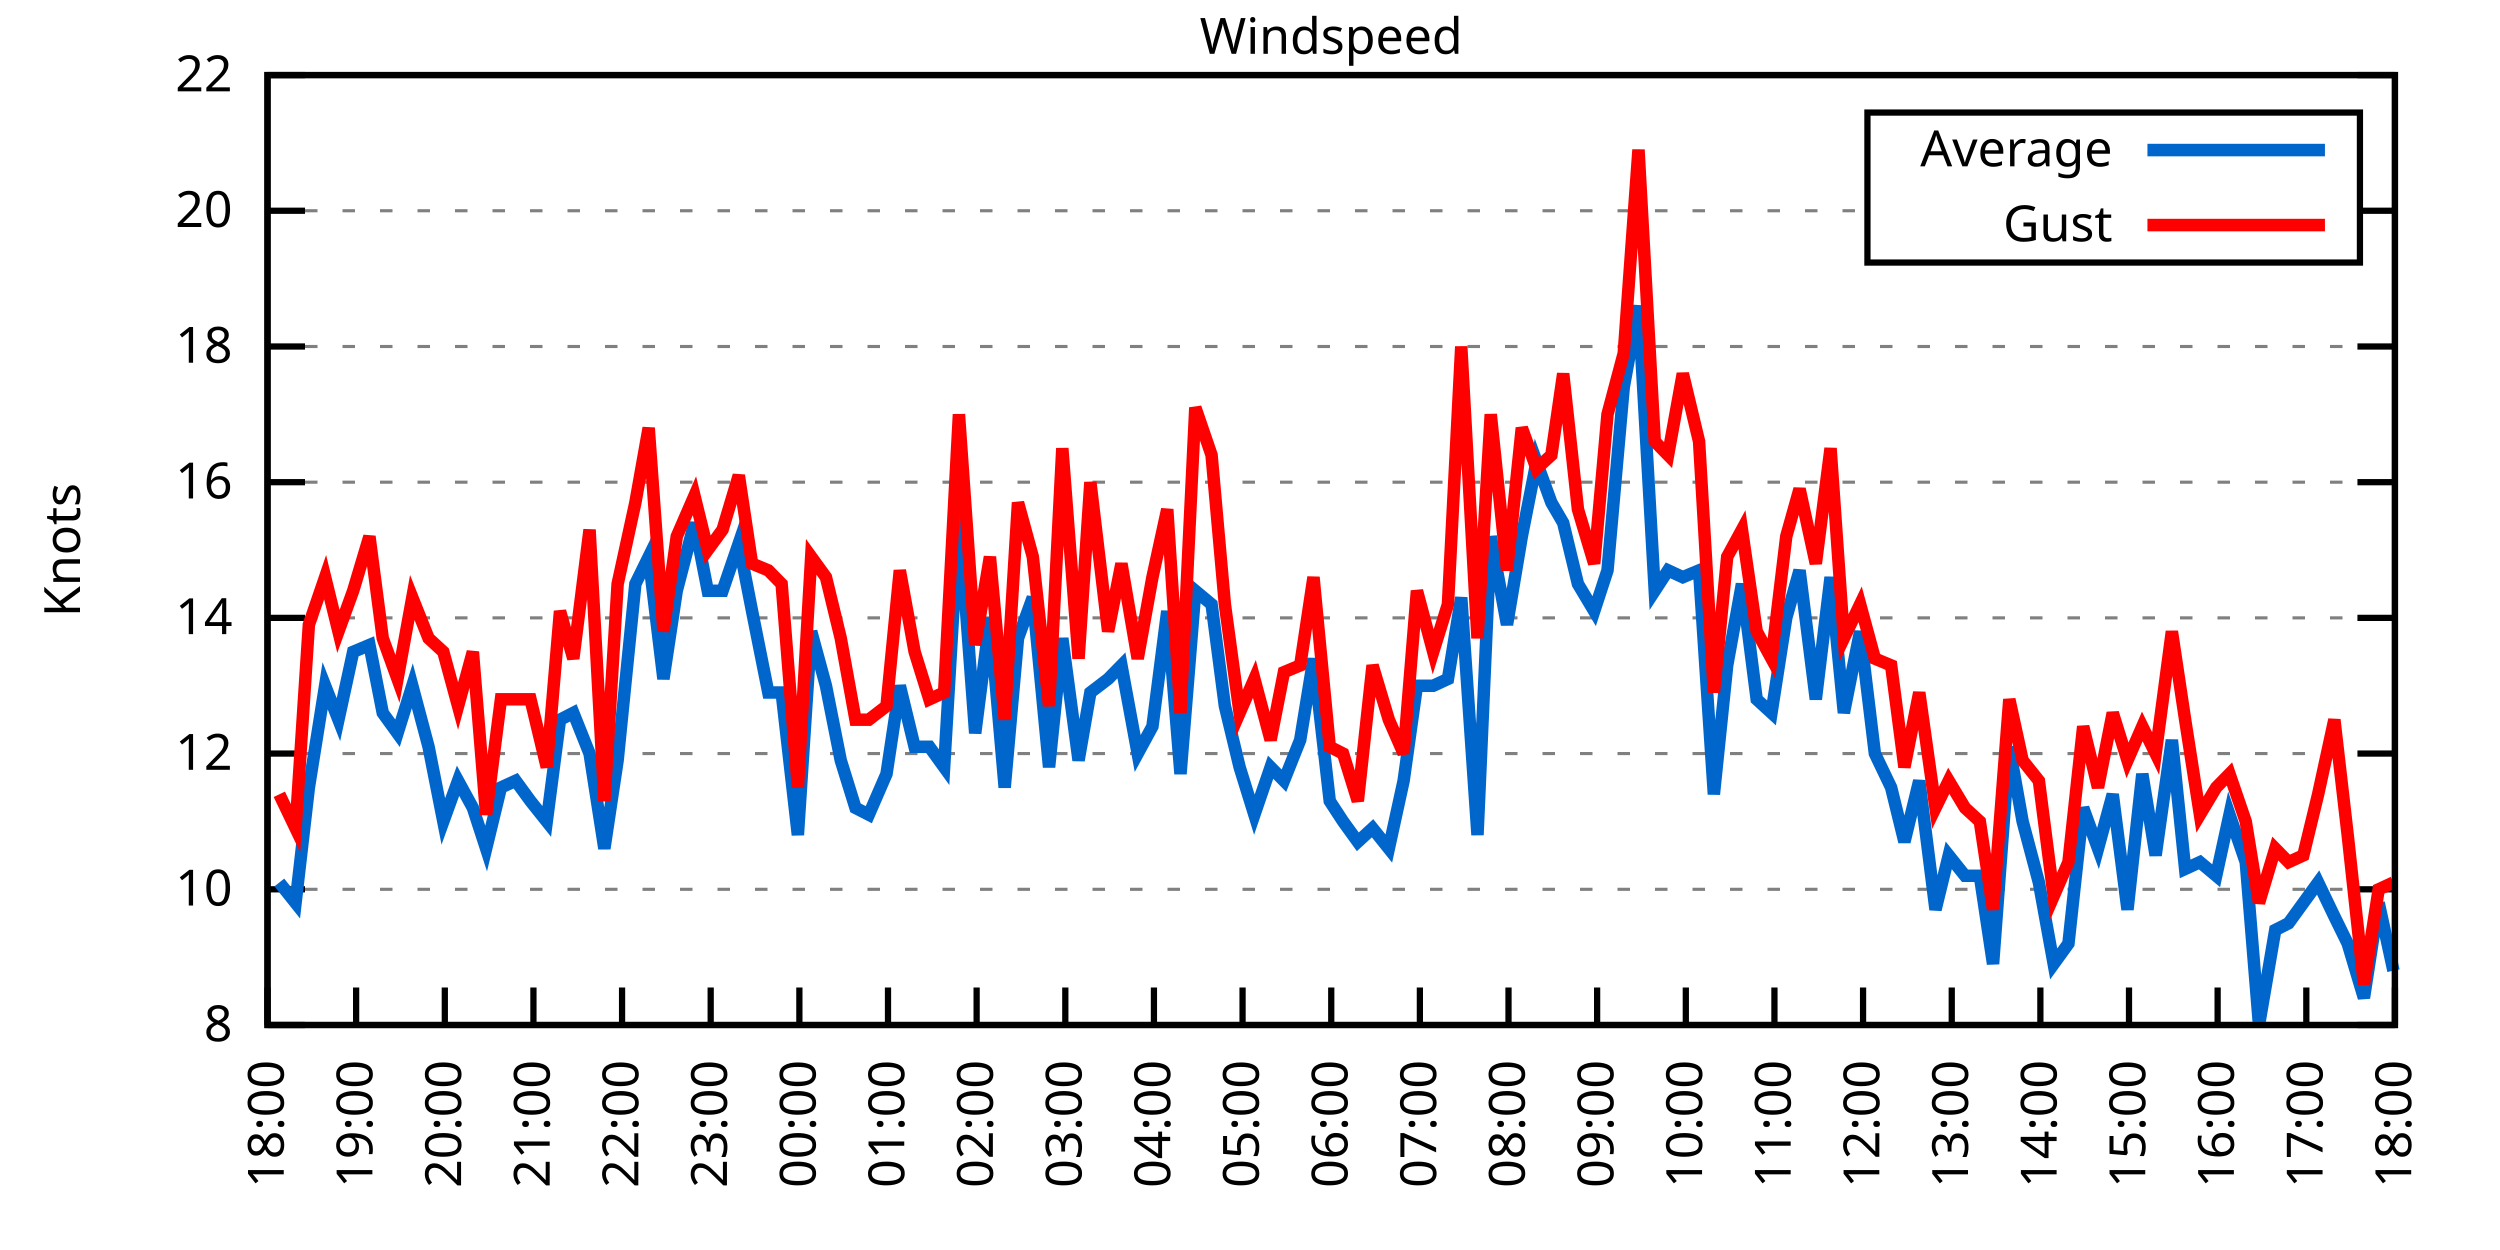
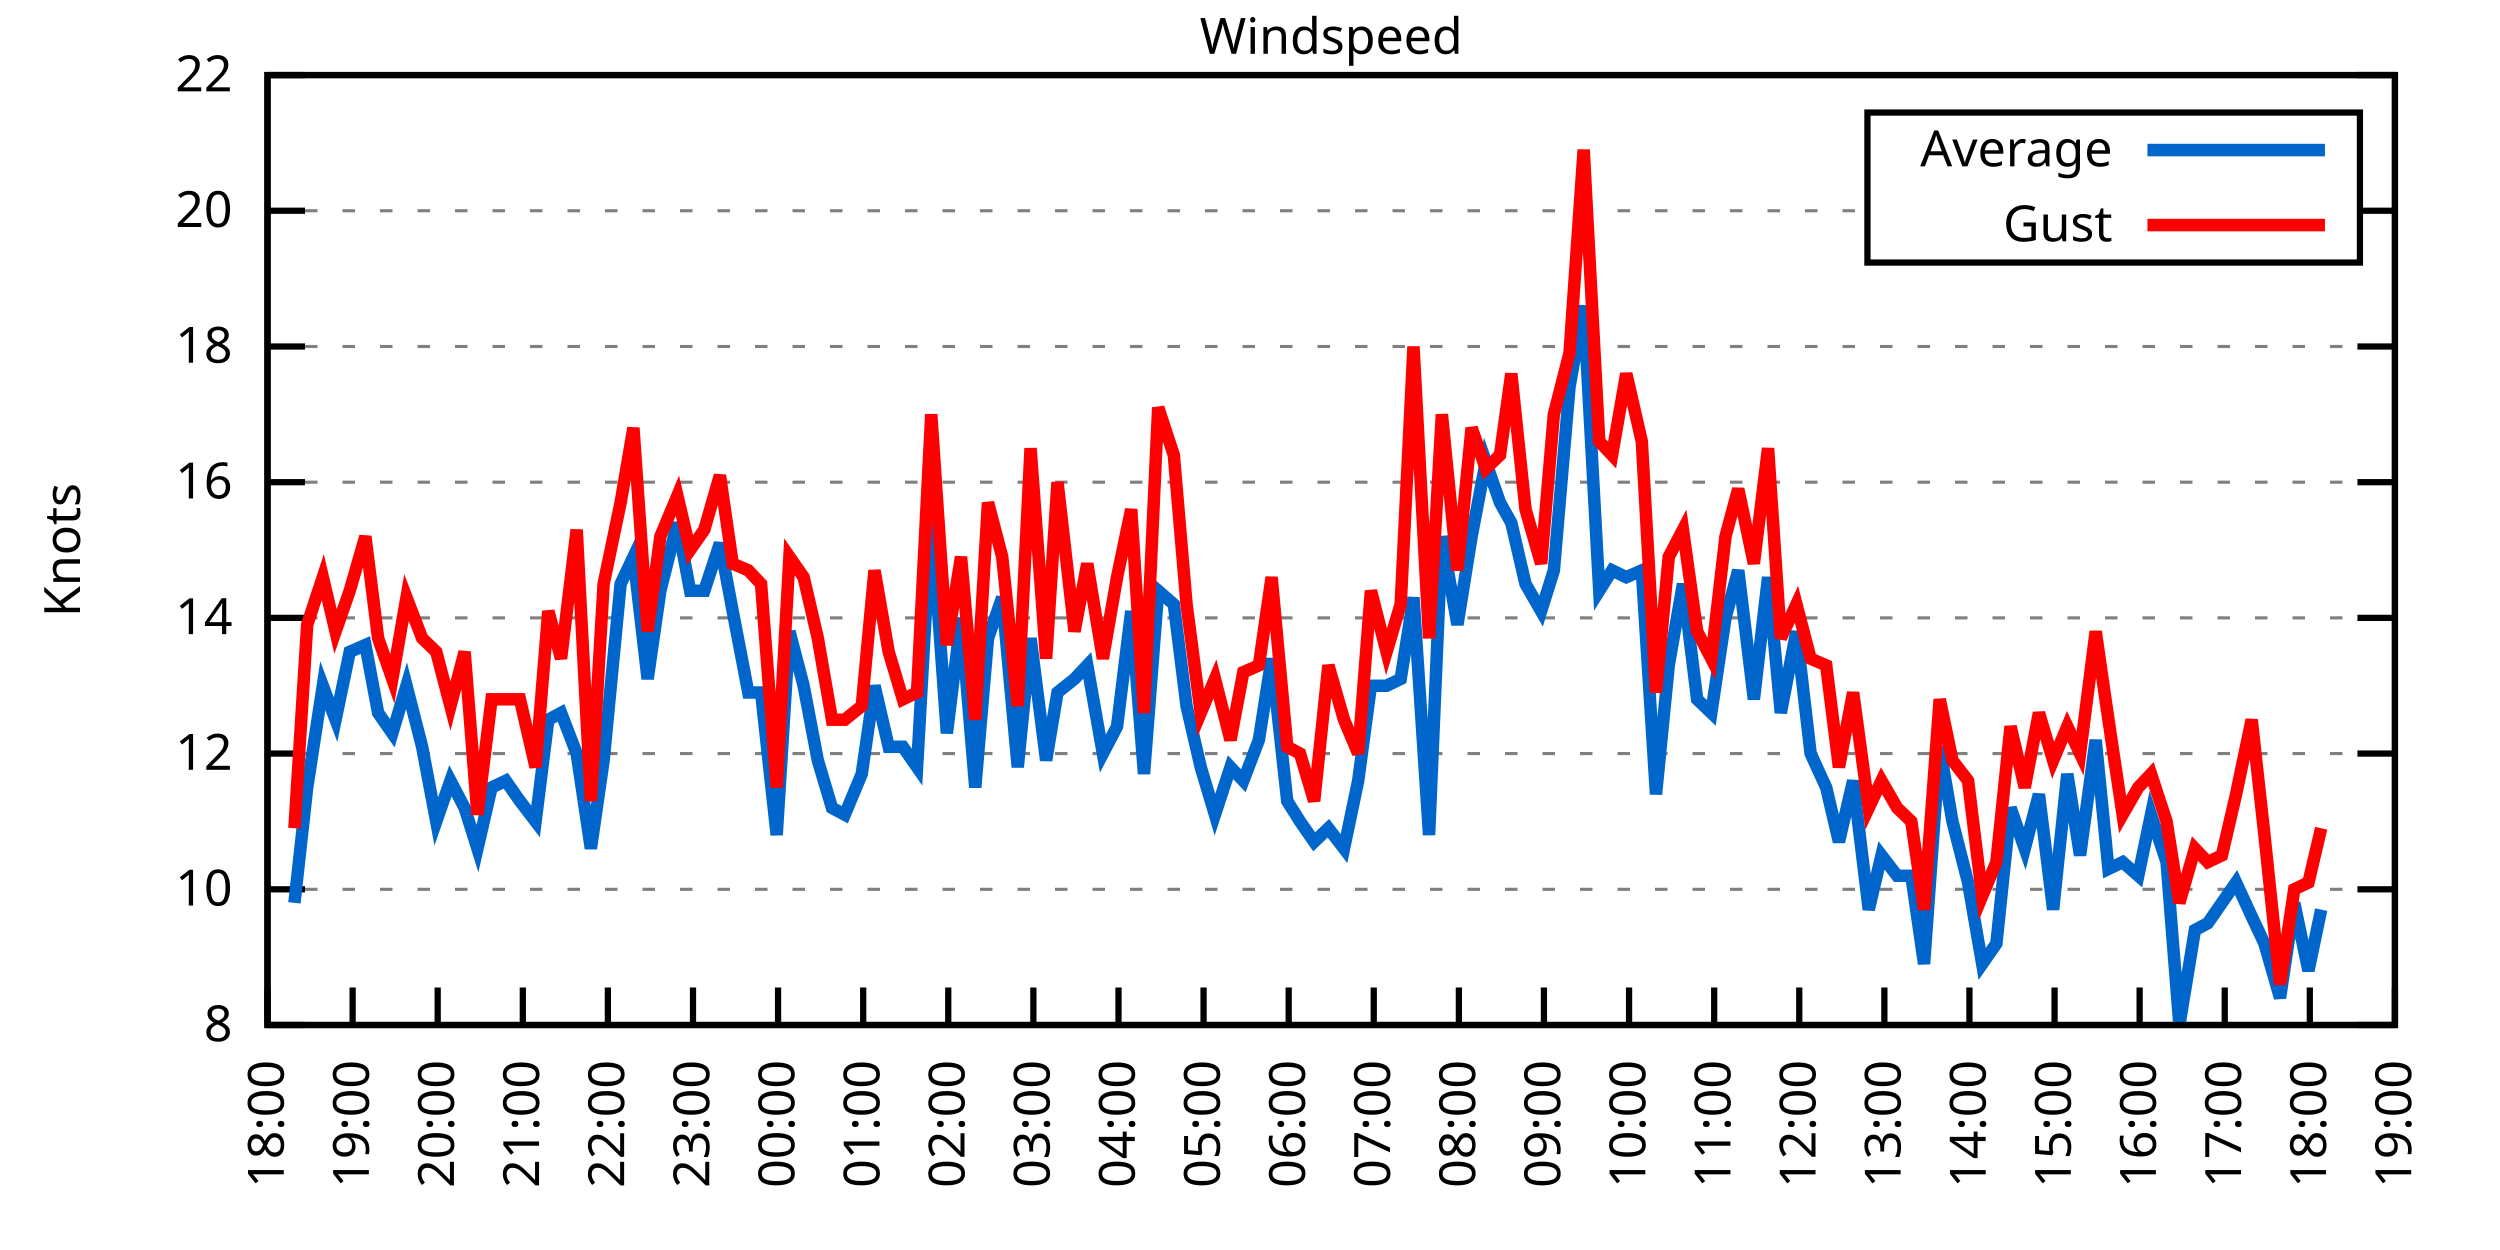
<svg xmlns="http://www.w3.org/2000/svg" xmlns:xlink="http://www.w3.org/1999/xlink" width="400" height="200" viewBox="0 0 400 200">
  <g id="gnuplot_canvas">
    <rect x="0" y="0" width="400" height="200" fill="none" />
    <defs>
      <circle id="gpDot" r="0.5" stroke-width="0.5" stroke="currentColor" />
      <path id="gpPt0" stroke-width="0.333" stroke="currentColor" d="M-1,0 h2 M0,-1 v2" />
      <path id="gpPt1" stroke-width="0.333" stroke="currentColor" d="M-1,-1 L1,1 M1,-1 L-1,1" />
      <path id="gpPt2" stroke-width="0.333" stroke="currentColor" d="M-1,0 L1,0 M0,-1 L0,1 M-1,-1 L1,1 M-1,1 L1,-1" />
      <rect id="gpPt3" stroke-width="0.333" stroke="currentColor" x="-1" y="-1" width="2" height="2" />
      <rect id="gpPt4" stroke-width="0.333" stroke="currentColor" fill="currentColor" x="-1" y="-1" width="2" height="2" />
      <circle id="gpPt5" stroke-width="0.333" stroke="currentColor" cx="0" cy="0" r="1" />
      <use xlink:href="#gpPt5" id="gpPt6" fill="currentColor" stroke="none" />
      <path id="gpPt7" stroke-width="0.333" stroke="currentColor" d="M0,-1.33 L-1.33,0.67 L1.33,0.67 z" />
      <use xlink:href="#gpPt7" id="gpPt8" fill="currentColor" stroke="none" />
      <use xlink:href="#gpPt7" id="gpPt9" stroke="currentColor" transform="rotate(180)" />
      <use xlink:href="#gpPt9" id="gpPt10" fill="currentColor" stroke="none" />
      <use xlink:href="#gpPt3" id="gpPt11" stroke="currentColor" transform="rotate(45)" />
      <use xlink:href="#gpPt11" id="gpPt12" fill="currentColor" stroke="none" />
      <path id="gpPt13" stroke-width="0.333" stroke="currentColor" d="M0,1.330 L1.265,0.411 L0.782,-1.067 L-0.782,-1.076 L-1.265,0.411 z" />
      <use xlink:href="#gpPt13" id="gpPt14" fill="currentColor" stroke="none" />
      <filter id="textbox" filterUnits="objectBoundingBox" x="0" y="0" height="1" width="1">
        <feFlood flood-color="white" flood-opacity="1" result="bgnd" />
        <feComposite in="SourceGraphic" in2="bgnd" operator="atop" />
      </filter>
      <filter id="greybox" filterUnits="objectBoundingBox" x="0" y="0" height="1" width="1">
        <feFlood flood-color="lightgrey" flood-opacity="1" result="grey" />
        <feComposite in="SourceGraphic" in2="grey" operator="atop" />
      </filter>
    </defs>
    <g fill="none" color="white" stroke="currentColor" stroke-width="1.00" stroke-linecap="butt" stroke-linejoin="miter">
</g>
    <g fill="none" color="black" stroke="currentColor" stroke-width="1.00" stroke-linecap="butt" stroke-linejoin="miter">
      <g stroke="none" shape-rendering="crispEdges">
        <polygon fill="rgb(255, 255, 255)" points="42.80,164.00 383.18,164.00 383.18,12.02 42.80,12.02 " />
      </g>
    </g>
    <g fill="none" color="black" stroke="currentColor" stroke-width="1.00" stroke-linecap="butt" stroke-linejoin="miter">
</g>
    <g fill="none" color="black" stroke="black" stroke-width="0.50" stroke-linecap="butt" stroke-linejoin="miter">
</g>
    <g fill="none" color="gray" stroke="currentColor" stroke-width="0.50" stroke-linecap="butt" stroke-linejoin="miter">
      <path stroke="gray" stroke-dasharray="2,4" class="gridline" d="M42.80,164.00 L383.19,164.00  " />
    </g>
    <g fill="none" color="gray" stroke="gray" stroke-width="1.00" stroke-linecap="butt" stroke-linejoin="miter">
</g>
    <g fill="none" color="black" stroke="currentColor" stroke-width="1.00" stroke-linecap="butt" stroke-linejoin="miter">
      <path stroke="black" d="M42.80,164.00 L48.80,164.00 M383.19,164.00 L377.19,164.00  " />
      <g transform="translate(37.20,166.60)" stroke="none" fill="black" font-family="Sans" font-size="8.00" text-anchor="end">
        <text>
          <tspan font-family="Sans"> 8</tspan>
        </text>
      </g>
    </g>
    <g fill="none" color="black" stroke="currentColor" stroke-width="1.00" stroke-linecap="butt" stroke-linejoin="miter">
</g>
    <g fill="none" color="black" stroke="black" stroke-width="0.50" stroke-linecap="butt" stroke-linejoin="miter">
</g>
    <g fill="none" color="gray" stroke="currentColor" stroke-width="0.50" stroke-linecap="butt" stroke-linejoin="miter">
      <path stroke="gray" stroke-dasharray="2,4" class="gridline" d="M42.80,142.29 L383.19,142.29  " />
    </g>
    <g fill="none" color="gray" stroke="gray" stroke-width="1.00" stroke-linecap="butt" stroke-linejoin="miter">
</g>
    <g fill="none" color="black" stroke="currentColor" stroke-width="1.00" stroke-linecap="butt" stroke-linejoin="miter">
      <path stroke="black" d="M42.80,142.29 L48.80,142.29 M383.19,142.29 L377.19,142.29  " />
      <g transform="translate(37.20,144.89)" stroke="none" fill="black" font-family="Sans" font-size="8.00" text-anchor="end">
        <text>
          <tspan font-family="Sans"> 10</tspan>
        </text>
      </g>
    </g>
    <g fill="none" color="black" stroke="currentColor" stroke-width="1.00" stroke-linecap="butt" stroke-linejoin="miter">
</g>
    <g fill="none" color="black" stroke="black" stroke-width="0.50" stroke-linecap="butt" stroke-linejoin="miter">
</g>
    <g fill="none" color="gray" stroke="currentColor" stroke-width="0.50" stroke-linecap="butt" stroke-linejoin="miter">
      <path stroke="gray" stroke-dasharray="2,4" class="gridline" d="M42.80,120.57 L383.19,120.57  " />
    </g>
    <g fill="none" color="gray" stroke="gray" stroke-width="1.00" stroke-linecap="butt" stroke-linejoin="miter">
</g>
    <g fill="none" color="black" stroke="currentColor" stroke-width="1.00" stroke-linecap="butt" stroke-linejoin="miter">
      <path stroke="black" d="M42.80,120.57 L48.80,120.57 M383.19,120.57 L377.19,120.57  " />
      <g transform="translate(37.20,123.17)" stroke="none" fill="black" font-family="Sans" font-size="8.00" text-anchor="end">
        <text>
          <tspan font-family="Sans"> 12</tspan>
        </text>
      </g>
    </g>
    <g fill="none" color="black" stroke="currentColor" stroke-width="1.00" stroke-linecap="butt" stroke-linejoin="miter">
</g>
    <g fill="none" color="black" stroke="black" stroke-width="0.50" stroke-linecap="butt" stroke-linejoin="miter">
</g>
    <g fill="none" color="gray" stroke="currentColor" stroke-width="0.50" stroke-linecap="butt" stroke-linejoin="miter">
      <path stroke="gray" stroke-dasharray="2,4" class="gridline" d="M42.80,98.86 L383.19,98.86  " />
    </g>
    <g fill="none" color="gray" stroke="gray" stroke-width="1.00" stroke-linecap="butt" stroke-linejoin="miter">
</g>
    <g fill="none" color="black" stroke="currentColor" stroke-width="1.00" stroke-linecap="butt" stroke-linejoin="miter">
      <path stroke="black" d="M42.80,98.86 L48.80,98.86 M383.19,98.86 L377.19,98.86  " />
      <g transform="translate(37.20,101.46)" stroke="none" fill="black" font-family="Sans" font-size="8.00" text-anchor="end">
        <text>
          <tspan font-family="Sans"> 14</tspan>
        </text>
      </g>
    </g>
    <g fill="none" color="black" stroke="currentColor" stroke-width="1.00" stroke-linecap="butt" stroke-linejoin="miter">
</g>
    <g fill="none" color="black" stroke="black" stroke-width="0.50" stroke-linecap="butt" stroke-linejoin="miter">
</g>
    <g fill="none" color="gray" stroke="currentColor" stroke-width="0.50" stroke-linecap="butt" stroke-linejoin="miter">
      <path stroke="gray" stroke-dasharray="2,4" class="gridline" d="M42.80,77.15 L383.19,77.15  " />
    </g>
    <g fill="none" color="gray" stroke="gray" stroke-width="1.00" stroke-linecap="butt" stroke-linejoin="miter">
</g>
    <g fill="none" color="black" stroke="currentColor" stroke-width="1.00" stroke-linecap="butt" stroke-linejoin="miter">
      <path stroke="black" d="M42.80,77.15 L48.80,77.15 M383.19,77.15 L377.19,77.15  " />
      <g transform="translate(37.20,79.75)" stroke="none" fill="black" font-family="Sans" font-size="8.00" text-anchor="end">
        <text>
          <tspan font-family="Sans"> 16</tspan>
        </text>
      </g>
    </g>
    <g fill="none" color="black" stroke="currentColor" stroke-width="1.00" stroke-linecap="butt" stroke-linejoin="miter">
</g>
    <g fill="none" color="black" stroke="black" stroke-width="0.50" stroke-linecap="butt" stroke-linejoin="miter">
</g>
    <g fill="none" color="gray" stroke="currentColor" stroke-width="0.50" stroke-linecap="butt" stroke-linejoin="miter">
      <path stroke="gray" stroke-dasharray="2,4" class="gridline" d="M42.80,55.44 L383.19,55.44  " />
    </g>
    <g fill="none" color="gray" stroke="gray" stroke-width="1.00" stroke-linecap="butt" stroke-linejoin="miter">
</g>
    <g fill="none" color="black" stroke="currentColor" stroke-width="1.00" stroke-linecap="butt" stroke-linejoin="miter">
      <path stroke="black" d="M42.80,55.44 L48.80,55.44 M383.19,55.44 L377.19,55.44  " />
      <g transform="translate(37.20,58.04)" stroke="none" fill="black" font-family="Sans" font-size="8.00" text-anchor="end">
        <text>
          <tspan font-family="Sans"> 18</tspan>
        </text>
      </g>
    </g>
    <g fill="none" color="black" stroke="currentColor" stroke-width="1.00" stroke-linecap="butt" stroke-linejoin="miter">
</g>
    <g fill="none" color="black" stroke="black" stroke-width="0.50" stroke-linecap="butt" stroke-linejoin="miter">
</g>
    <g fill="none" color="gray" stroke="currentColor" stroke-width="0.50" stroke-linecap="butt" stroke-linejoin="miter">
      <path stroke="gray" stroke-dasharray="2,4" class="gridline" d="M42.80,33.72 L298.79,33.72 M377.59,33.72 L383.19,33.72  " />
    </g>
    <g fill="none" color="gray" stroke="gray" stroke-width="1.00" stroke-linecap="butt" stroke-linejoin="miter">
</g>
    <g fill="none" color="black" stroke="currentColor" stroke-width="1.00" stroke-linecap="butt" stroke-linejoin="miter">
      <path stroke="black" d="M42.80,33.72 L48.80,33.72 M383.19,33.72 L377.19,33.72  " />
      <g transform="translate(37.20,36.32)" stroke="none" fill="black" font-family="Sans" font-size="8.00" text-anchor="end">
        <text>
          <tspan font-family="Sans"> 20</tspan>
        </text>
      </g>
    </g>
    <g fill="none" color="black" stroke="currentColor" stroke-width="1.00" stroke-linecap="butt" stroke-linejoin="miter">
</g>
    <g fill="none" color="black" stroke="black" stroke-width="0.50" stroke-linecap="butt" stroke-linejoin="miter">
</g>
    <g fill="none" color="gray" stroke="currentColor" stroke-width="0.50" stroke-linecap="butt" stroke-linejoin="miter">
      <path stroke="gray" stroke-dasharray="2,4" class="gridline" d="M42.80,12.01 L383.19,12.01  " />
    </g>
    <g fill="none" color="gray" stroke="gray" stroke-width="1.00" stroke-linecap="butt" stroke-linejoin="miter">
</g>
    <g fill="none" color="black" stroke="currentColor" stroke-width="1.00" stroke-linecap="butt" stroke-linejoin="miter">
      <path stroke="black" d="M42.80,12.01 L48.80,12.01 M383.19,12.01 L377.19,12.01  " />
      <g transform="translate(37.20,14.61)" stroke="none" fill="black" font-family="Sans" font-size="8.00" text-anchor="end">
        <text>
          <tspan font-family="Sans"> 22</tspan>
        </text>
      </g>
    </g>
    <g fill="none" color="black" stroke="currentColor" stroke-width="1.00" stroke-linecap="butt" stroke-linejoin="miter">
      <path stroke="black" d="M42.80,164.00 L42.80,158.00  " />
      <g transform="translate(45.40,169.60) rotate(270.00)" stroke="none" fill="black" font-family="Sans" font-size="8.00" text-anchor="end">
        <text>
          <tspan font-family="Sans">18:00</tspan>
        </text>
      </g>
    </g>
    <g fill="none" color="black" stroke="currentColor" stroke-width="1.00" stroke-linecap="butt" stroke-linejoin="miter">
-       <path stroke="black" d="M56.98,164.00 L56.98,158.00  " />
-       <g transform="translate(59.58,169.60) rotate(270.00)" stroke="none" fill="black" font-family="Sans" font-size="8.00" text-anchor="end">
+       <path stroke="black" d="M56.42,164.00 L56.42,158.00  " />
+       <g transform="translate(59.02,169.60) rotate(270.00)" stroke="none" fill="black" font-family="Sans" font-size="8.00" text-anchor="end">
        <text>
          <tspan font-family="Sans">19:00</tspan>
        </text>
      </g>
    </g>
    <g fill="none" color="black" stroke="currentColor" stroke-width="1.00" stroke-linecap="butt" stroke-linejoin="miter">
-       <path stroke="black" d="M71.17,164.00 L71.17,158.00  " />
-       <g transform="translate(73.77,169.60) rotate(270.00)" stroke="none" fill="black" font-family="Sans" font-size="8.00" text-anchor="end">
+       <path stroke="black" d="M70.03,164.00 L70.03,158.00  " />
+       <g transform="translate(72.63,169.60) rotate(270.00)" stroke="none" fill="black" font-family="Sans" font-size="8.00" text-anchor="end">
        <text>
          <tspan font-family="Sans">20:00</tspan>
        </text>
      </g>
    </g>
    <g fill="none" color="black" stroke="currentColor" stroke-width="1.00" stroke-linecap="butt" stroke-linejoin="miter">
-       <path stroke="black" d="M85.35,164.00 L85.35,158.00  " />
-       <g transform="translate(87.95,169.60) rotate(270.00)" stroke="none" fill="black" font-family="Sans" font-size="8.00" text-anchor="end">
+       <path stroke="black" d="M83.65,164.00 L83.65,158.00  " />
+       <g transform="translate(86.25,169.60) rotate(270.00)" stroke="none" fill="black" font-family="Sans" font-size="8.00" text-anchor="end">
        <text>
          <tspan font-family="Sans">21:00</tspan>
        </text>
      </g>
    </g>
    <g fill="none" color="black" stroke="currentColor" stroke-width="1.00" stroke-linecap="butt" stroke-linejoin="miter">
-       <path stroke="black" d="M99.53,164.00 L99.53,158.00  " />
-       <g transform="translate(102.13,169.60) rotate(270.00)" stroke="none" fill="black" font-family="Sans" font-size="8.00" text-anchor="end">
+       <path stroke="black" d="M97.26,164.00 L97.26,158.00  " />
+       <g transform="translate(99.86,169.60) rotate(270.00)" stroke="none" fill="black" font-family="Sans" font-size="8.00" text-anchor="end">
        <text>
          <tspan font-family="Sans">22:00</tspan>
        </text>
      </g>
    </g>
    <g fill="none" color="black" stroke="currentColor" stroke-width="1.00" stroke-linecap="butt" stroke-linejoin="miter">
-       <path stroke="black" d="M113.71,164.00 L113.71,158.00  " />
-       <g transform="translate(116.31,169.60) rotate(270.00)" stroke="none" fill="black" font-family="Sans" font-size="8.00" text-anchor="end">
+       <path stroke="black" d="M110.88,164.00 L110.88,158.00  " />
+       <g transform="translate(113.48,169.60) rotate(270.00)" stroke="none" fill="black" font-family="Sans" font-size="8.00" text-anchor="end">
        <text>
          <tspan font-family="Sans">23:00</tspan>
        </text>
      </g>
    </g>
    <g fill="none" color="black" stroke="currentColor" stroke-width="1.00" stroke-linecap="butt" stroke-linejoin="miter">
-       <path stroke="black" d="M127.90,164.00 L127.90,158.00  " />
-       <g transform="translate(130.50,169.60) rotate(270.00)" stroke="none" fill="black" font-family="Sans" font-size="8.00" text-anchor="end">
+       <path stroke="black" d="M124.49,164.00 L124.49,158.00  " />
+       <g transform="translate(127.09,169.60) rotate(270.00)" stroke="none" fill="black" font-family="Sans" font-size="8.00" text-anchor="end">
        <text>
          <tspan font-family="Sans">00:00</tspan>
        </text>
      </g>
    </g>
    <g fill="none" color="black" stroke="currentColor" stroke-width="1.00" stroke-linecap="butt" stroke-linejoin="miter">
-       <path stroke="black" d="M142.08,164.00 L142.08,158.00  " />
-       <g transform="translate(144.68,169.60) rotate(270.00)" stroke="none" fill="black" font-family="Sans" font-size="8.00" text-anchor="end">
+       <path stroke="black" d="M138.11,164.00 L138.11,158.00  " />
+       <g transform="translate(140.71,169.60) rotate(270.00)" stroke="none" fill="black" font-family="Sans" font-size="8.00" text-anchor="end">
        <text>
          <tspan font-family="Sans">01:00</tspan>
        </text>
      </g>
    </g>
    <g fill="none" color="black" stroke="currentColor" stroke-width="1.00" stroke-linecap="butt" stroke-linejoin="miter">
-       <path stroke="black" d="M156.26,164.00 L156.26,158.00  " />
-       <g transform="translate(158.86,169.60) rotate(270.00)" stroke="none" fill="black" font-family="Sans" font-size="8.00" text-anchor="end">
+       <path stroke="black" d="M151.72,164.00 L151.72,158.00  " />
+       <g transform="translate(154.32,169.60) rotate(270.00)" stroke="none" fill="black" font-family="Sans" font-size="8.00" text-anchor="end">
        <text>
          <tspan font-family="Sans">02:00</tspan>
        </text>
      </g>
    </g>
    <g fill="none" color="black" stroke="currentColor" stroke-width="1.00" stroke-linecap="butt" stroke-linejoin="miter">
-       <path stroke="black" d="M170.45,164.00 L170.45,158.00  " />
-       <g transform="translate(173.05,169.60) rotate(270.00)" stroke="none" fill="black" font-family="Sans" font-size="8.00" text-anchor="end">
+       <path stroke="black" d="M165.34,164.00 L165.34,158.00  " />
+       <g transform="translate(167.94,169.60) rotate(270.00)" stroke="none" fill="black" font-family="Sans" font-size="8.00" text-anchor="end">
        <text>
          <tspan font-family="Sans">03:00</tspan>
        </text>
      </g>
    </g>
    <g fill="none" color="black" stroke="currentColor" stroke-width="1.00" stroke-linecap="butt" stroke-linejoin="miter">
-       <path stroke="black" d="M184.63,164.00 L184.63,158.00  " />
-       <g transform="translate(187.23,169.60) rotate(270.00)" stroke="none" fill="black" font-family="Sans" font-size="8.00" text-anchor="end">
+       <path stroke="black" d="M178.96,164.00 L178.96,158.00  " />
+       <g transform="translate(181.56,169.60) rotate(270.00)" stroke="none" fill="black" font-family="Sans" font-size="8.00" text-anchor="end">
        <text>
          <tspan font-family="Sans">04:00</tspan>
        </text>
      </g>
    </g>
    <g fill="none" color="black" stroke="currentColor" stroke-width="1.00" stroke-linecap="butt" stroke-linejoin="miter">
-       <path stroke="black" d="M198.81,164.00 L198.81,158.00  " />
-       <g transform="translate(201.41,169.60) rotate(270.00)" stroke="none" fill="black" font-family="Sans" font-size="8.00" text-anchor="end">
+       <path stroke="black" d="M192.57,164.00 L192.57,158.00  " />
+       <g transform="translate(195.17,169.60) rotate(270.00)" stroke="none" fill="black" font-family="Sans" font-size="8.00" text-anchor="end">
        <text>
          <tspan font-family="Sans">05:00</tspan>
        </text>
      </g>
    </g>
    <g fill="none" color="black" stroke="currentColor" stroke-width="1.00" stroke-linecap="butt" stroke-linejoin="miter">
-       <path stroke="black" d="M213.00,164.00 L213.00,158.00  " />
-       <g transform="translate(215.60,169.60) rotate(270.00)" stroke="none" fill="black" font-family="Sans" font-size="8.00" text-anchor="end">
+       <path stroke="black" d="M206.19,164.00 L206.19,158.00  " />
+       <g transform="translate(208.79,169.60) rotate(270.00)" stroke="none" fill="black" font-family="Sans" font-size="8.00" text-anchor="end">
        <text>
          <tspan font-family="Sans">06:00</tspan>
        </text>
      </g>
    </g>
    <g fill="none" color="black" stroke="currentColor" stroke-width="1.00" stroke-linecap="butt" stroke-linejoin="miter">
-       <path stroke="black" d="M227.18,164.00 L227.18,158.00  " />
-       <g transform="translate(229.78,169.60) rotate(270.00)" stroke="none" fill="black" font-family="Sans" font-size="8.00" text-anchor="end">
+       <path stroke="black" d="M219.80,164.00 L219.80,158.00  " />
+       <g transform="translate(222.40,169.60) rotate(270.00)" stroke="none" fill="black" font-family="Sans" font-size="8.00" text-anchor="end">
        <text>
          <tspan font-family="Sans">07:00</tspan>
        </text>
      </g>
    </g>
    <g fill="none" color="black" stroke="currentColor" stroke-width="1.00" stroke-linecap="butt" stroke-linejoin="miter">
-       <path stroke="black" d="M241.36,164.00 L241.36,158.00  " />
-       <g transform="translate(243.96,169.60) rotate(270.00)" stroke="none" fill="black" font-family="Sans" font-size="8.00" text-anchor="end">
+       <path stroke="black" d="M233.42,164.00 L233.42,158.00  " />
+       <g transform="translate(236.02,169.60) rotate(270.00)" stroke="none" fill="black" font-family="Sans" font-size="8.00" text-anchor="end">
        <text>
          <tspan font-family="Sans">08:00</tspan>
        </text>
      </g>
    </g>
    <g fill="none" color="black" stroke="currentColor" stroke-width="1.00" stroke-linecap="butt" stroke-linejoin="miter">
-       <path stroke="black" d="M255.54,164.00 L255.54,158.00  " />
-       <g transform="translate(258.14,169.60) rotate(270.00)" stroke="none" fill="black" font-family="Sans" font-size="8.00" text-anchor="end">
+       <path stroke="black" d="M247.03,164.00 L247.03,158.00  " />
+       <g transform="translate(249.63,169.60) rotate(270.00)" stroke="none" fill="black" font-family="Sans" font-size="8.00" text-anchor="end">
        <text>
          <tspan font-family="Sans">09:00</tspan>
        </text>
      </g>
    </g>
    <g fill="none" color="black" stroke="currentColor" stroke-width="1.00" stroke-linecap="butt" stroke-linejoin="miter">
-       <path stroke="black" d="M269.73,164.00 L269.73,158.00  " />
-       <g transform="translate(272.33,169.60) rotate(270.00)" stroke="none" fill="black" font-family="Sans" font-size="8.00" text-anchor="end">
+       <path stroke="black" d="M260.65,164.00 L260.65,158.00  " />
+       <g transform="translate(263.25,169.60) rotate(270.00)" stroke="none" fill="black" font-family="Sans" font-size="8.00" text-anchor="end">
        <text>
          <tspan font-family="Sans">10:00</tspan>
        </text>
      </g>
    </g>
    <g fill="none" color="black" stroke="currentColor" stroke-width="1.00" stroke-linecap="butt" stroke-linejoin="miter">
-       <path stroke="black" d="M283.91,164.00 L283.91,158.00  " />
-       <g transform="translate(286.51,169.60) rotate(270.00)" stroke="none" fill="black" font-family="Sans" font-size="8.00" text-anchor="end">
+       <path stroke="black" d="M274.27,164.00 L274.27,158.00  " />
+       <g transform="translate(276.87,169.60) rotate(270.00)" stroke="none" fill="black" font-family="Sans" font-size="8.00" text-anchor="end">
        <text>
          <tspan font-family="Sans">11:00</tspan>
        </text>
      </g>
    </g>
    <g fill="none" color="black" stroke="currentColor" stroke-width="1.00" stroke-linecap="butt" stroke-linejoin="miter">
-       <path stroke="black" d="M298.09,164.00 L298.09,158.00  " />
-       <g transform="translate(300.69,169.60) rotate(270.00)" stroke="none" fill="black" font-family="Sans" font-size="8.00" text-anchor="end">
+       <path stroke="black" d="M287.88,164.00 L287.88,158.00  " />
+       <g transform="translate(290.48,169.60) rotate(270.00)" stroke="none" fill="black" font-family="Sans" font-size="8.00" text-anchor="end">
        <text>
          <tspan font-family="Sans">12:00</tspan>
        </text>
      </g>
    </g>
    <g fill="none" color="black" stroke="currentColor" stroke-width="1.00" stroke-linecap="butt" stroke-linejoin="miter">
-       <path stroke="black" d="M312.28,164.00 L312.28,158.00  " />
-       <g transform="translate(314.88,169.60) rotate(270.00)" stroke="none" fill="black" font-family="Sans" font-size="8.00" text-anchor="end">
+       <path stroke="black" d="M301.50,164.00 L301.50,158.00  " />
+       <g transform="translate(304.10,169.60) rotate(270.00)" stroke="none" fill="black" font-family="Sans" font-size="8.00" text-anchor="end">
        <text>
          <tspan font-family="Sans">13:00</tspan>
        </text>
      </g>
    </g>
    <g fill="none" color="black" stroke="currentColor" stroke-width="1.00" stroke-linecap="butt" stroke-linejoin="miter">
-       <path stroke="black" d="M326.46,164.00 L326.46,158.00  " />
-       <g transform="translate(329.06,169.60) rotate(270.00)" stroke="none" fill="black" font-family="Sans" font-size="8.00" text-anchor="end">
+       <path stroke="black" d="M315.11,164.00 L315.11,158.00  " />
+       <g transform="translate(317.71,169.60) rotate(270.00)" stroke="none" fill="black" font-family="Sans" font-size="8.00" text-anchor="end">
        <text>
          <tspan font-family="Sans">14:00</tspan>
        </text>
      </g>
    </g>
    <g fill="none" color="black" stroke="currentColor" stroke-width="1.00" stroke-linecap="butt" stroke-linejoin="miter">
-       <path stroke="black" d="M340.64,164.00 L340.64,158.00  " />
-       <g transform="translate(343.24,169.60) rotate(270.00)" stroke="none" fill="black" font-family="Sans" font-size="8.00" text-anchor="end">
+       <path stroke="black" d="M328.73,164.00 L328.73,158.00  " />
+       <g transform="translate(331.33,169.60) rotate(270.00)" stroke="none" fill="black" font-family="Sans" font-size="8.00" text-anchor="end">
        <text>
          <tspan font-family="Sans">15:00</tspan>
        </text>
      </g>
    </g>
    <g fill="none" color="black" stroke="currentColor" stroke-width="1.00" stroke-linecap="butt" stroke-linejoin="miter">
-       <path stroke="black" d="M354.82,164.00 L354.82,158.00  " />
-       <g transform="translate(357.42,169.60) rotate(270.00)" stroke="none" fill="black" font-family="Sans" font-size="8.00" text-anchor="end">
+       <path stroke="black" d="M342.34,164.00 L342.34,158.00  " />
+       <g transform="translate(344.94,169.60) rotate(270.00)" stroke="none" fill="black" font-family="Sans" font-size="8.00" text-anchor="end">
        <text>
          <tspan font-family="Sans">16:00</tspan>
        </text>
      </g>
    </g>
    <g fill="none" color="black" stroke="currentColor" stroke-width="1.00" stroke-linecap="butt" stroke-linejoin="miter">
-       <path stroke="black" d="M369.01,164.00 L369.01,158.00  " />
-       <g transform="translate(371.61,169.60) rotate(270.00)" stroke="none" fill="black" font-family="Sans" font-size="8.00" text-anchor="end">
+       <path stroke="black" d="M355.96,164.00 L355.96,158.00  " />
+       <g transform="translate(358.56,169.60) rotate(270.00)" stroke="none" fill="black" font-family="Sans" font-size="8.00" text-anchor="end">
        <text>
          <tspan font-family="Sans">17:00</tspan>
+         </text>
+       </g>
+     </g>
+     <g fill="none" color="black" stroke="currentColor" stroke-width="1.00" stroke-linecap="butt" stroke-linejoin="miter">
+       <path stroke="black" d="M369.57,164.00 L369.57,158.00  " />
+       <g transform="translate(372.17,169.60) rotate(270.00)" stroke="none" fill="black" font-family="Sans" font-size="8.00" text-anchor="end">
+         <text>
+           <tspan font-family="Sans">18:00</tspan>
        </text>
      </g>
    </g>
    <g fill="none" color="black" stroke="currentColor" stroke-width="1.00" stroke-linecap="butt" stroke-linejoin="miter">
      <path stroke="black" d="M383.19,164.00 L383.19,158.00  " />
      <g transform="translate(385.79,169.60) rotate(270.00)" stroke="none" fill="black" font-family="Sans" font-size="8.00" text-anchor="end">
        <text>
-           <tspan font-family="Sans">18:00</tspan>
+           <tspan font-family="Sans">19:00</tspan>
        </text>
      </g>
    </g>
    <g fill="none" color="black" stroke="currentColor" stroke-width="1.00" stroke-linecap="butt" stroke-linejoin="miter">
</g>
    <g fill="none" color="black" stroke="currentColor" stroke-width="1.00" stroke-linecap="butt" stroke-linejoin="miter">
      <path stroke="black" d="M42.80,12.01 L42.80,164.00 L383.19,164.00 L383.19,12.01 L42.80,12.01 Z  " />
    </g>
    <g fill="none" color="black" stroke="currentColor" stroke-width="1.00" stroke-linecap="butt" stroke-linejoin="miter">
</g>
    <g fill="none" color="black" stroke="currentColor" stroke-width="1.00" stroke-linecap="butt" stroke-linejoin="miter">
      <path stroke="black" d="M298.79,42.01 L298.79,18.01 L377.59,18.01 L377.59,42.01 L298.79,42.01 Z  " />
    </g>
    <g id="Windspeed_plot_1">
      <g fill="none" color="white" stroke="black" stroke-width="2.00" stroke-linecap="butt" stroke-linejoin="miter">
</g>
      <g fill="none" color="black" stroke="currentColor" stroke-width="2.00" stroke-linecap="butt" stroke-linejoin="miter">
        <g transform="translate(337.99,26.61)" stroke="none" fill="black" font-family="Sans" font-size="8.00" text-anchor="end">
          <text>
            <tspan font-family="Sans">Average</tspan>
          </text>
        </g>
      </g>
      <g fill="none" color="black" stroke="currentColor" stroke-width="2.00" stroke-linecap="butt" stroke-linejoin="miter">
-         <path stroke="rgb(  0, 102, 204)" d="M343.59,24.01 L371.99,24.01 M44.69,141.20 L47.29,144.46 L49.42,126.00 L52.02,109.72 L54.15,115.15 L56.51,104.29   L59.11,103.20 L61.24,114.06 L63.60,117.32 L65.97,109.72 L68.57,119.49 L70.93,131.43 L73.29,124.92 L75.66,129.26   L77.78,135.77 L80.15,126.00 L82.51,124.92 L84.88,128.17 L87.48,131.43 L89.60,115.15 L91.73,114.06 L94.33,120.57   L96.70,135.77 L98.82,121.66 L101.66,93.43 L103.79,89.09 L106.15,108.63 L108.28,94.52 L111.11,83.66 L113.24,94.52   L115.61,94.52 L118.21,86.92 L120.33,97.78 L122.93,110.80 L125.06,110.80 L127.66,133.60 L129.79,101.03 L132.15,109.72   L134.52,121.66 L136.88,129.26 L139.01,130.35 L141.84,123.83 L143.97,109.72 L146.34,119.49 L148.70,119.49 L151.06,122.75   L153.43,82.58 L156.03,117.32 L158.39,98.86 L160.75,126.00 L162.88,102.12 L165.25,95.60 L167.85,122.75 L169.97,102.12   L172.57,121.66 L174.46,110.80 L177.30,108.63 L179.43,106.46 L182.03,120.57 L184.39,116.23 L186.76,97.78 L188.88,123.83   L191.25,94.52 L193.85,96.69 L195.98,112.97 L198.34,122.75 L200.70,130.35 L203.30,122.75 L205.43,124.92 L208.03,118.40   L210.16,105.38 L212.76,128.17 L214.89,131.43 L217.25,134.69 L219.61,132.52 L222.21,135.77 L224.58,124.92 L226.71,109.72   L229.31,109.72 L231.67,108.63 L233.80,95.60 L236.40,133.60 L238.52,85.83 L241.12,99.95 L243.49,85.83 L245.85,73.89   L248.22,80.41 L250.11,83.66 L252.47,93.43 L255.07,97.78 L257.20,91.26 L259.80,61.95 L262.16,48.92 L264.76,94.52   L266.89,91.26 L269.25,92.35 L271.85,91.26 L274.22,127.09 L276.35,106.46 L278.71,93.43 L281.07,111.89 L283.44,114.06   L285.80,98.86 L287.93,91.26 L290.53,111.89 L292.89,92.35 L295.02,114.06 L297.62,101.03 L299.98,120.57 L302.58,126.00   L304.71,134.69 L307.08,124.92 L309.68,145.54 L311.80,136.86 L314.40,140.12 L316.77,140.12 L318.89,154.23 L321.49,119.49   L323.62,131.43 L326.22,141.20 L328.59,154.23 L330.95,150.97 L333.31,129.26 L335.68,135.77 L338.04,127.09 L340.40,145.54   L342.77,123.83 L344.90,136.86 L347.50,118.40 L349.62,139.03 L351.99,137.94 L354.59,140.12 L356.72,130.35 L359.32,137.94   L361.44,164.00 L364.04,148.80 L366.17,147.72 L368.53,144.46 L370.90,141.20 L373.50,146.63 L375.63,150.97 L378.23,159.66   L380.59,144.46 L382.95,155.31  " />
+         <path stroke="rgb(  0, 102, 204)" d="M343.59,24.01 L371.99,24.01 M47.11,144.46 L49.15,126.00 L51.65,109.72 L53.69,115.15 L55.96,104.29 L58.46,103.20   L60.50,114.06 L62.77,117.32 L65.04,109.72 L67.54,119.49 L69.80,131.43 L72.07,124.92 L74.34,129.26 L76.39,135.77   L78.65,126.00 L80.92,124.92 L83.19,128.17 L85.69,131.43 L87.73,115.15 L89.77,114.06 L92.27,120.57 L94.54,135.77   L96.58,121.66 L99.30,93.43 L101.35,89.09 L103.62,108.63 L105.66,94.52 L108.38,83.66 L110.42,94.52 L112.69,94.52   L115.19,86.92 L117.23,97.78 L119.73,110.80 L121.77,110.80 L124.27,133.60 L126.31,101.03 L128.58,109.72 L130.85,121.66   L133.12,129.26 L135.16,130.35 L137.88,123.83 L139.92,109.72 L142.19,119.49 L144.46,119.49 L146.73,122.75 L149.00,82.58   L151.50,117.32 L153.77,98.86 L156.04,126.00 L158.08,102.12 L160.35,95.60 L162.84,122.75 L164.89,102.12 L167.38,121.66   L169.20,110.80 L171.92,108.63 L173.96,106.46 L176.46,120.57 L178.73,116.23 L181.00,97.78 L183.04,123.83 L185.31,94.52   L187.81,96.69 L189.85,112.97 L192.12,122.75 L194.39,130.35 L196.88,122.75 L198.93,124.92 L201.42,118.40 L203.46,105.38   L205.96,128.17 L208.00,131.43 L210.27,134.69 L212.54,132.52 L215.04,135.77 L217.31,124.92 L219.35,109.72 L221.85,109.72   L224.11,108.63 L226.16,95.60 L228.65,133.60 L230.70,85.83 L233.19,99.95 L235.46,85.83 L237.73,73.89 L240.00,80.41   L241.81,83.66 L244.08,93.43 L246.58,97.78 L248.62,91.26 L251.12,61.95 L253.39,48.92 L255.88,94.52 L257.93,91.26   L260.20,92.35 L262.69,91.26 L264.96,127.09 L267.00,106.46 L269.27,93.43 L271.54,111.89 L273.81,114.06 L276.08,98.86   L278.12,91.26 L280.62,111.89 L282.89,92.35 L284.93,114.06 L287.43,101.03 L289.70,120.57 L292.19,126.00 L294.23,134.69   L296.50,124.92 L299.00,145.54 L301.04,136.86 L303.54,140.12 L305.81,140.12 L307.85,154.23 L310.35,119.49 L312.39,131.43   L314.89,141.20 L317.15,154.23 L319.42,150.97 L321.69,129.26 L323.96,135.77 L326.23,127.09 L328.50,145.54 L330.77,123.83   L332.81,136.86 L335.31,118.40 L337.35,139.03 L339.62,137.94 L342.12,140.12 L344.16,130.35 L346.65,137.94 L348.70,164.00   L351.19,148.80 L353.24,147.72 L355.50,144.46 L357.77,141.20 L360.27,146.63 L362.31,150.97 L364.81,159.66 L367.08,144.46   L369.35,155.31 L371.39,145.54  " />
      </g>
    </g>
    <g id="Windspeed_plot_2">
      <g fill="none" color="black" stroke="currentColor" stroke-width="2.00" stroke-linecap="butt" stroke-linejoin="miter">
        <g transform="translate(337.99,38.61)" stroke="none" fill="black" font-family="Sans" font-size="8.00" text-anchor="end">
          <text>
            <tspan font-family="Sans">Gust</tspan>
          </text>
        </g>
      </g>
      <g fill="none" color="black" stroke="currentColor" stroke-width="2.00" stroke-linecap="butt" stroke-linejoin="miter">
-         <path stroke="rgb(255,   0,   0)" d="M343.59,36.01 L371.99,36.01 M44.69,127.09 L47.29,132.52 L49.42,99.95 L52.02,92.35 L54.15,101.03 L56.51,94.52   L59.11,85.83 L61.24,102.12 L63.60,108.63 L65.97,95.60 L68.57,102.12 L70.93,104.29 L73.29,112.97 L75.66,104.29   L77.78,130.35 L80.15,111.89 L82.51,111.89 L84.88,111.89 L87.48,122.75 L89.60,97.78 L91.73,105.38 L94.33,84.75   L96.70,128.17 L98.82,93.43 L101.66,80.41 L103.79,68.46 L106.15,101.03 L108.28,85.83 L111.11,79.32 L113.24,88.00   L115.61,84.75 L118.21,76.06 L120.33,90.18 L122.93,91.26 L125.06,93.43 L127.66,126.00 L129.79,89.09 L132.15,92.35   L134.52,102.12 L136.88,115.15 L139.01,115.15 L141.84,112.97 L143.97,91.26 L146.34,104.29 L148.70,111.89 L151.06,110.80   L153.43,66.29 L156.03,103.20 L158.39,89.09 L160.75,115.15 L162.88,80.41 L165.25,89.09 L167.85,112.97 L169.97,71.72   L172.57,105.38 L174.46,77.15 L177.30,101.03 L179.43,90.18 L182.03,105.38 L184.39,92.35 L186.76,81.49 L188.88,114.06   L191.25,65.21 L193.85,72.81 L195.98,96.69 L198.34,114.06 L200.70,108.63 L203.30,118.40 L205.43,107.55 L208.03,106.46   L210.16,92.35 L212.76,119.49 L214.89,120.57 L217.25,128.17 L219.61,106.46 L222.21,115.15 L224.58,120.57 L226.71,94.52   L229.31,104.29 L231.67,96.69 L233.80,55.44 L236.40,102.12 L238.52,66.29 L241.12,91.26 L243.49,68.46 L245.85,74.98   L248.22,72.81 L250.11,59.78 L252.47,81.49 L255.07,90.18 L257.20,66.29 L259.80,56.52 L262.16,23.95 L264.76,70.63   L266.89,72.81 L269.25,59.78 L271.85,70.63 L274.22,110.80 L276.35,89.09 L278.71,84.75 L281.07,101.03 L283.44,105.38   L285.80,85.83 L287.93,78.23 L290.53,90.18 L292.89,71.72 L295.02,102.12 L297.62,96.69 L299.98,105.38 L302.58,106.46   L304.71,122.75 L307.08,110.80 L309.68,129.26 L311.80,124.92 L314.40,129.26 L316.77,131.43 L318.89,145.54 L321.49,111.89   L323.62,121.66 L326.22,124.92 L328.59,143.37 L330.95,137.94 L333.31,116.23 L335.68,126.00 L338.04,114.06 L340.40,121.66   L342.77,116.23 L344.90,120.57 L347.50,101.03 L349.62,115.15 L351.99,130.35 L354.59,126.00 L356.72,123.83 L359.32,131.43   L361.44,144.46 L364.04,135.77 L366.17,137.94 L368.53,136.86 L370.90,127.09 L373.50,115.15 L375.63,133.60 L378.23,157.49   L380.59,142.29 L382.95,141.20  " />
+         <path stroke="rgb(255,   0,   0)" d="M343.59,36.01 L371.99,36.01 M47.11,132.52 L49.15,99.95 L51.65,92.35 L53.69,101.03 L55.96,94.52 L58.46,85.83   L60.50,102.12 L62.77,108.63 L65.04,95.60 L67.54,102.12 L69.80,104.29 L72.07,112.97 L74.34,104.29 L76.39,130.35   L78.65,111.89 L80.92,111.89 L83.19,111.89 L85.69,122.75 L87.73,97.78 L89.77,105.38 L92.27,84.75 L94.54,128.17   L96.58,93.43 L99.30,80.41 L101.35,68.46 L103.62,101.03 L105.66,85.83 L108.38,79.32 L110.42,88.00 L112.69,84.75   L115.19,76.06 L117.23,90.18 L119.73,91.26 L121.77,93.43 L124.27,126.00 L126.31,89.09 L128.58,92.35 L130.85,102.12   L133.12,115.15 L135.16,115.15 L137.88,112.97 L139.92,91.26 L142.19,104.29 L144.46,111.89 L146.73,110.80 L149.00,66.29   L151.50,103.20 L153.77,89.09 L156.04,115.15 L158.08,80.41 L160.35,89.09 L162.84,112.97 L164.89,71.72 L167.38,105.38   L169.20,77.15 L171.92,101.03 L173.96,90.18 L176.46,105.38 L178.73,92.35 L181.00,81.49 L183.04,114.06 L185.31,65.21   L187.81,72.81 L189.85,96.69 L192.12,114.06 L194.39,108.63 L196.88,118.40 L198.93,107.55 L201.42,106.46 L203.46,92.35   L205.96,119.49 L208.00,120.57 L210.27,128.17 L212.54,106.46 L215.04,115.15 L217.31,120.57 L219.35,94.52 L221.85,104.29   L224.11,96.69 L226.16,55.44 L228.65,102.12 L230.70,66.29 L233.19,91.26 L235.46,68.46 L237.73,74.98 L240.00,72.81   L241.81,59.78 L244.08,81.49 L246.58,90.18 L248.62,66.29 L251.12,56.52 L253.39,23.95 L255.88,70.63 L257.93,72.81   L260.20,59.78 L262.69,70.63 L264.96,110.80 L267.00,89.09 L269.27,84.75 L271.54,101.03 L273.81,105.38 L276.08,85.83   L278.12,78.23 L280.62,90.18 L282.89,71.72 L284.93,102.12 L287.43,96.69 L289.70,105.38 L292.19,106.46 L294.23,122.75   L296.50,110.80 L299.00,129.26 L301.04,124.92 L303.54,129.26 L305.81,131.43 L307.85,145.54 L310.35,111.89 L312.39,121.66   L314.89,124.92 L317.15,143.37 L319.42,137.94 L321.69,116.23 L323.96,126.00 L326.23,114.06 L328.50,121.66 L330.77,116.23   L332.81,120.57 L335.31,101.03 L337.35,115.15 L339.62,130.35 L342.12,126.00 L344.16,123.83 L346.65,131.43 L348.70,144.46   L351.19,135.77 L353.24,137.94 L355.50,136.86 L357.77,127.09 L360.27,115.15 L362.31,133.60 L364.81,157.49 L367.08,142.29   L369.35,141.20 L371.39,132.52  " />
      </g>
    </g>
    <g fill="none" color="black" stroke="currentColor" stroke-width="2.00" stroke-linecap="butt" stroke-linejoin="miter">
</g>
    <g fill="none" color="black" stroke="black" stroke-width="1.00" stroke-linecap="butt" stroke-linejoin="miter">
</g>
    <g fill="none" color="black" stroke="currentColor" stroke-width="1.00" stroke-linecap="butt" stroke-linejoin="miter">
      <path stroke="black" d="M42.80,12.01 L42.80,164.00 L383.19,164.00 L383.19,12.01 L42.80,12.01 Z  " />
      <g transform="translate(12.80,88.01) rotate(270.00)" stroke="none" fill="black" font-family="Sans" font-size="8.00" text-anchor="middle">
        <text>
          <tspan font-family="Sans">Knots</tspan>
        </text>
      </g>
    </g>
    <g fill="none" color="black" stroke="currentColor" stroke-width="1.00" stroke-linecap="butt" stroke-linejoin="miter">
</g>
    <g fill="none" color="black" stroke="currentColor" stroke-width="1.00" stroke-linecap="butt" stroke-linejoin="miter">
      <g transform="translate(212.99,8.61)" stroke="none" fill="black" font-family="Sans" font-size="8.00" text-anchor="middle">
        <text>
          <tspan font-family="Sans">Windspeed</tspan>
        </text>
      </g>
    </g>
    <g fill="none" color="black" stroke="currentColor" stroke-width="1.00" stroke-linecap="butt" stroke-linejoin="miter">
</g>
  </g>
</svg>
